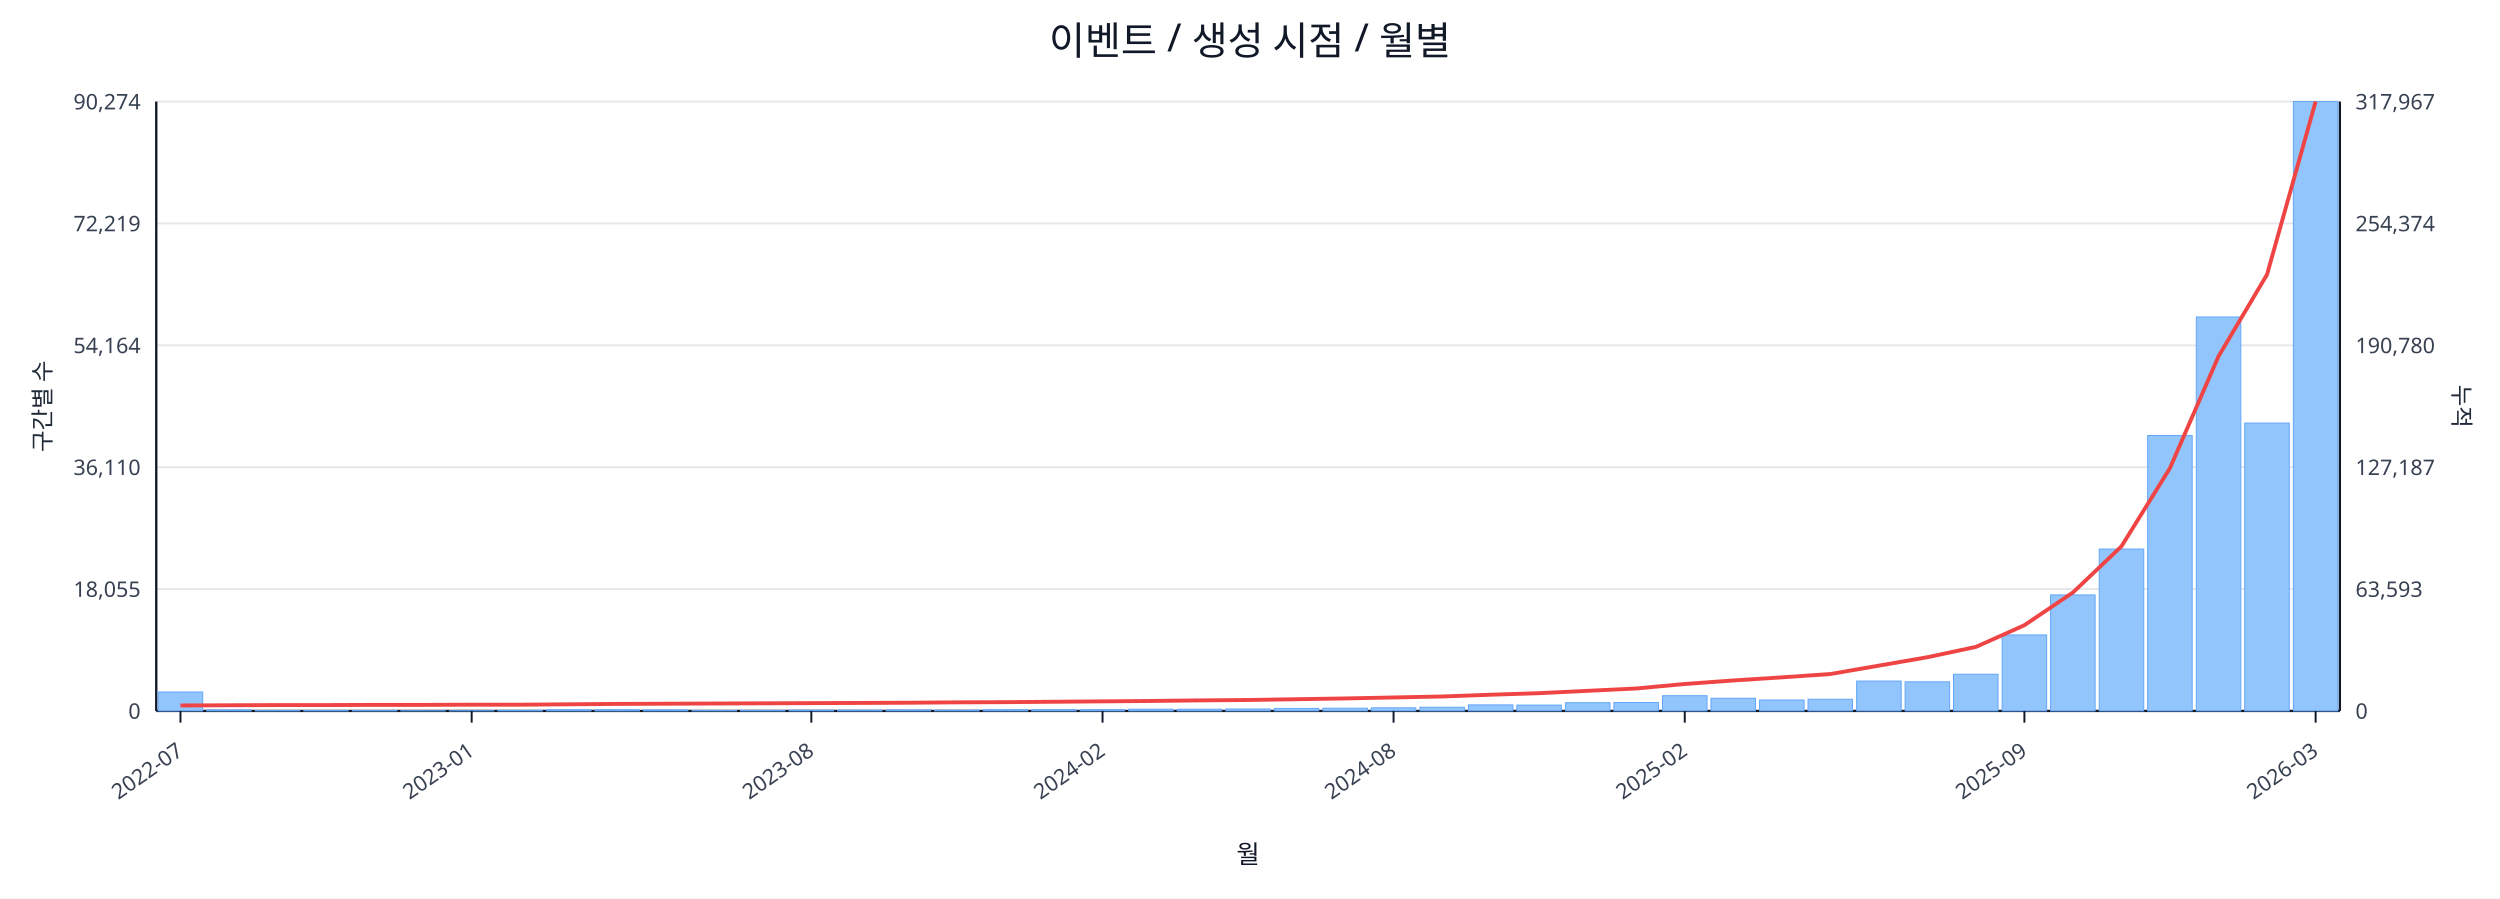
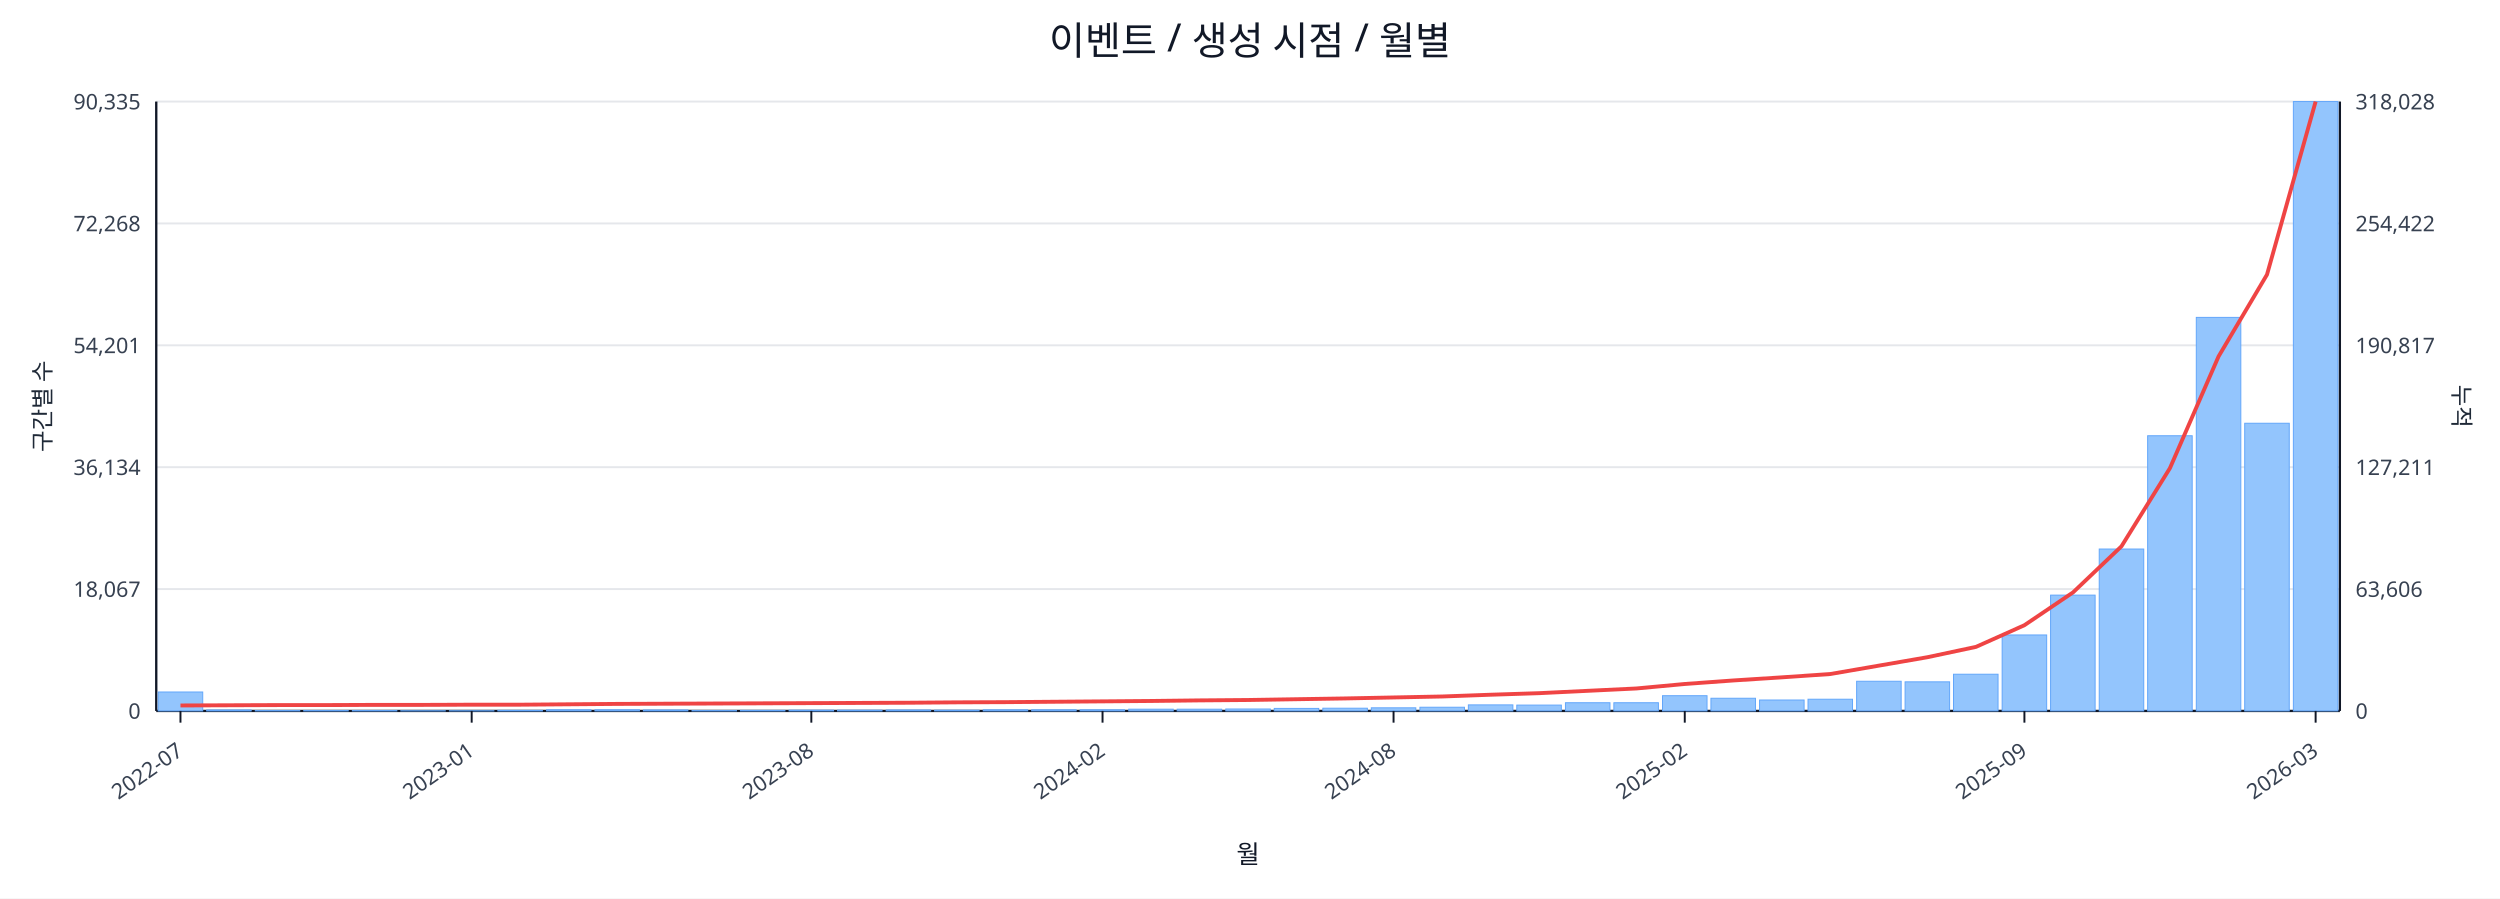
<svg xmlns="http://www.w3.org/2000/svg" width="1280" height="460" viewBox="0 0 1280 460">
  <rect x="0" y="0" width="100%" height="100%" fill="#ffffff" />
  <text x="640.0" y="28" font-size="20" text-anchor="middle" font-family="sans-serif" fill="#111827">이벤트 / 생성 시점 / 월별</text>
  <line x1="80.0" y1="52.0" x2="1198.0" y2="52.0" stroke="#e5e7eb" stroke-width="1" />
-   <text x="72.0" y="56.0" font-size="11" text-anchor="end" font-family="sans-serif" fill="#374151">90,274</text>
-   <text x="1206.0" y="56.0" font-size="11" text-anchor="start" font-family="sans-serif" fill="#374151">317,967</text>
+   <text x="72.0" y="56.0" font-size="11" text-anchor="end" font-family="sans-serif" fill="#374151">90,335</text>
+   <text x="1206.0" y="56.0" font-size="11" text-anchor="start" font-family="sans-serif" fill="#374151">318,028</text>
  <line x1="80.0" y1="114.4" x2="1198.0" y2="114.4" stroke="#e5e7eb" stroke-width="1" />
-   <text x="72.0" y="118.4" font-size="11" text-anchor="end" font-family="sans-serif" fill="#374151">72,219</text>
-   <text x="1206.0" y="118.4" font-size="11" text-anchor="start" font-family="sans-serif" fill="#374151">254,374</text>
+   <text x="72.0" y="118.4" font-size="11" text-anchor="end" font-family="sans-serif" fill="#374151">72,268</text>
+   <text x="1206.0" y="118.4" font-size="11" text-anchor="start" font-family="sans-serif" fill="#374151">254,422</text>
  <line x1="80.0" y1="176.8" x2="1198.0" y2="176.8" stroke="#e5e7eb" stroke-width="1" />
-   <text x="72.0" y="180.8" font-size="11" text-anchor="end" font-family="sans-serif" fill="#374151">54,164</text>
-   <text x="1206.0" y="180.8" font-size="11" text-anchor="start" font-family="sans-serif" fill="#374151">190,780</text>
+   <text x="72.0" y="180.8" font-size="11" text-anchor="end" font-family="sans-serif" fill="#374151">54,201</text>
+   <text x="1206.0" y="180.8" font-size="11" text-anchor="start" font-family="sans-serif" fill="#374151">190,817</text>
  <line x1="80.0" y1="239.2" x2="1198.0" y2="239.2" stroke="#e5e7eb" stroke-width="1" />
-   <text x="72.0" y="243.2" font-size="11" text-anchor="end" font-family="sans-serif" fill="#374151">36,110</text>
-   <text x="1206.0" y="243.2" font-size="11" text-anchor="start" font-family="sans-serif" fill="#374151">127,187</text>
+   <text x="72.0" y="243.2" font-size="11" text-anchor="end" font-family="sans-serif" fill="#374151">36,134</text>
+   <text x="1206.0" y="243.2" font-size="11" text-anchor="start" font-family="sans-serif" fill="#374151">127,211</text>
  <line x1="80.0" y1="301.6" x2="1198.0" y2="301.6" stroke="#e5e7eb" stroke-width="1" />
-   <text x="72.0" y="305.6" font-size="11" text-anchor="end" font-family="sans-serif" fill="#374151">18,055</text>
-   <text x="1206.0" y="305.6" font-size="11" text-anchor="start" font-family="sans-serif" fill="#374151">63,593</text>
+   <text x="72.0" y="305.6" font-size="11" text-anchor="end" font-family="sans-serif" fill="#374151">18,067</text>
+   <text x="1206.0" y="305.6" font-size="11" text-anchor="start" font-family="sans-serif" fill="#374151">63,606</text>
  <line x1="80.0" y1="364.0" x2="1198.0" y2="364.0" stroke="#e5e7eb" stroke-width="1" />
  <text x="72.0" y="368.0" font-size="11" text-anchor="end" font-family="sans-serif" fill="#374151">0</text>
  <text x="1206.0" y="368.0" font-size="11" text-anchor="start" font-family="sans-serif" fill="#374151">0</text>
  <line x1="80.0" y1="364.0" x2="1198.0" y2="364.0" stroke="#111827" stroke-width="1.2" />
  <line x1="80.0" y1="52.0" x2="80.0" y2="364.0" stroke="#111827" stroke-width="1.2" />
  <line x1="1198.0" y1="52.0" x2="1198.0" y2="364.0" stroke="#111827" stroke-width="1.2" />
  <rect x="81.0" y="354.3" width="22.8" height="9.7" fill="#93c5fd" stroke="#60a5fa" stroke-width="0.5" />
  <rect x="105.8" y="363.5" width="22.8" height="0.5" fill="#93c5fd" stroke="#60a5fa" stroke-width="0.5" />
  <rect x="130.7" y="363.8" width="22.8" height="0.2" fill="#93c5fd" stroke="#60a5fa" stroke-width="0.5" />
  <rect x="155.5" y="363.8" width="22.8" height="0.2" fill="#93c5fd" stroke="#60a5fa" stroke-width="0.5" />
  <rect x="180.4" y="363.8" width="22.8" height="0.2" fill="#93c5fd" stroke="#60a5fa" stroke-width="0.5" />
  <rect x="205.2" y="363.9" width="22.8" height="0.1" fill="#93c5fd" stroke="#60a5fa" stroke-width="0.5" />
  <rect x="230.1" y="363.9" width="22.8" height="0.1" fill="#93c5fd" stroke="#60a5fa" stroke-width="0.5" />
  <rect x="254.9" y="363.7" width="22.8" height="0.3" fill="#93c5fd" stroke="#60a5fa" stroke-width="0.5" />
  <rect x="279.8" y="363.4" width="22.8" height="0.6" fill="#93c5fd" stroke="#60a5fa" stroke-width="0.5" />
  <rect x="304.6" y="363.4" width="22.8" height="0.6" fill="#93c5fd" stroke="#60a5fa" stroke-width="0.5" />
  <rect x="329.4" y="363.5" width="22.8" height="0.5" fill="#93c5fd" stroke="#60a5fa" stroke-width="0.5" />
  <rect x="354.3" y="363.8" width="22.8" height="0.2" fill="#93c5fd" stroke="#60a5fa" stroke-width="0.5" />
  <rect x="379.1" y="363.7" width="22.8" height="0.3" fill="#93c5fd" stroke="#60a5fa" stroke-width="0.5" />
  <rect x="404.0" y="363.6" width="22.8" height="0.4" fill="#93c5fd" stroke="#60a5fa" stroke-width="0.5" />
  <rect x="428.8" y="363.6" width="22.8" height="0.4" fill="#93c5fd" stroke="#60a5fa" stroke-width="0.5" />
  <rect x="453.7" y="363.5" width="22.8" height="0.5" fill="#93c5fd" stroke="#60a5fa" stroke-width="0.5" />
  <rect x="478.5" y="363.6" width="22.8" height="0.4" fill="#93c5fd" stroke="#60a5fa" stroke-width="0.5" />
  <rect x="503.4" y="363.4" width="22.8" height="0.6" fill="#93c5fd" stroke="#60a5fa" stroke-width="0.5" />
  <rect x="528.2" y="363.4" width="22.8" height="0.6" fill="#93c5fd" stroke="#60a5fa" stroke-width="0.5" />
  <rect x="553.0" y="363.4" width="22.8" height="0.6" fill="#93c5fd" stroke="#60a5fa" stroke-width="0.5" />
  <rect x="577.9" y="363.1" width="22.8" height="0.9" fill="#93c5fd" stroke="#60a5fa" stroke-width="0.5" />
  <rect x="602.7" y="363.1" width="22.8" height="0.9" fill="#93c5fd" stroke="#60a5fa" stroke-width="0.5" />
  <rect x="627.6" y="363.0" width="22.8" height="1.0" fill="#93c5fd" stroke="#60a5fa" stroke-width="0.5" />
  <rect x="652.4" y="362.7" width="22.8" height="1.3" fill="#93c5fd" stroke="#60a5fa" stroke-width="0.5" />
  <rect x="677.3" y="362.6" width="22.8" height="1.4" fill="#93c5fd" stroke="#60a5fa" stroke-width="0.5" />
  <rect x="702.1" y="362.4" width="22.8" height="1.6" fill="#93c5fd" stroke="#60a5fa" stroke-width="0.5" />
  <rect x="727.0" y="362.1" width="22.8" height="1.9" fill="#93c5fd" stroke="#60a5fa" stroke-width="0.5" />
  <rect x="751.8" y="360.9" width="22.8" height="3.1" fill="#93c5fd" stroke="#60a5fa" stroke-width="0.5" />
  <rect x="776.6" y="361.0" width="22.8" height="3.0" fill="#93c5fd" stroke="#60a5fa" stroke-width="0.5" />
  <rect x="801.5" y="359.8" width="22.8" height="4.2" fill="#93c5fd" stroke="#60a5fa" stroke-width="0.5" />
-   <rect x="826.3" y="359.7" width="22.8" height="4.3" fill="#93c5fd" stroke="#60a5fa" stroke-width="0.5" />
+   <rect x="826.3" y="359.8" width="22.8" height="4.2" fill="#93c5fd" stroke="#60a5fa" stroke-width="0.5" />
  <rect x="851.2" y="356.2" width="22.8" height="7.8" fill="#93c5fd" stroke="#60a5fa" stroke-width="0.5" />
  <rect x="876.0" y="357.5" width="22.8" height="6.5" fill="#93c5fd" stroke="#60a5fa" stroke-width="0.5" />
  <rect x="900.9" y="358.4" width="22.8" height="5.6" fill="#93c5fd" stroke="#60a5fa" stroke-width="0.5" />
  <rect x="925.7" y="358.0" width="22.8" height="6.0" fill="#93c5fd" stroke="#60a5fa" stroke-width="0.5" />
-   <rect x="950.6" y="348.7" width="22.8" height="15.3" fill="#93c5fd" stroke="#60a5fa" stroke-width="0.5" />
+   <rect x="950.6" y="348.8" width="22.8" height="15.2" fill="#93c5fd" stroke="#60a5fa" stroke-width="0.5" />
  <rect x="975.4" y="349.1" width="22.8" height="14.9" fill="#93c5fd" stroke="#60a5fa" stroke-width="0.5" />
  <rect x="1000.2" y="345.2" width="22.8" height="18.8" fill="#93c5fd" stroke="#60a5fa" stroke-width="0.5" />
  <rect x="1025.1" y="325.1" width="22.8" height="38.9" fill="#93c5fd" stroke="#60a5fa" stroke-width="0.5" />
-   <rect x="1049.9" y="304.6" width="22.8" height="59.4" fill="#93c5fd" stroke="#60a5fa" stroke-width="0.5" />
+   <rect x="1049.9" y="304.7" width="22.8" height="59.3" fill="#93c5fd" stroke="#60a5fa" stroke-width="0.5" />
  <rect x="1074.8" y="281.1" width="22.8" height="82.9" fill="#93c5fd" stroke="#60a5fa" stroke-width="0.5" />
-   <rect x="1099.6" y="223.0" width="22.8" height="141.0" fill="#93c5fd" stroke="#60a5fa" stroke-width="0.5" />
-   <rect x="1124.5" y="162.3" width="22.8" height="201.7" fill="#93c5fd" stroke="#60a5fa" stroke-width="0.5" />
-   <rect x="1149.3" y="216.6" width="22.8" height="147.4" fill="#93c5fd" stroke="#60a5fa" stroke-width="0.5" />
+   <rect x="1099.6" y="223.1" width="22.8" height="140.9" fill="#93c5fd" stroke="#60a5fa" stroke-width="0.5" />
+   <rect x="1124.5" y="162.5" width="22.8" height="201.5" fill="#93c5fd" stroke="#60a5fa" stroke-width="0.5" />
+   <rect x="1149.3" y="216.7" width="22.8" height="147.3" fill="#93c5fd" stroke="#60a5fa" stroke-width="0.5" />
  <rect x="1174.2" y="52.0" width="22.8" height="312.0" fill="#93c5fd" stroke="#60a5fa" stroke-width="0.5" />
-   <polyline fill="none" stroke="#ef4444" stroke-width="2" points="92.4,361.2 117.3,361.1 142.1,361.0 167.0,361.0 191.8,360.9 216.6,360.9 241.5,360.8 266.3,360.8 291.2,360.6 316.0,360.4 340.9,360.3 365.7,360.2 390.6,360.1 415.4,360.0 440.2,359.9 465.1,359.8 489.9,359.6 514.8,359.5 539.6,359.3 564.5,359.1 589.3,358.9 614.2,358.6 639.0,358.4 663.8,358.0 688.7,357.6 713.5,357.1 738.4,356.6 763.2,355.7 788.1,354.9 812.9,353.7 837.8,352.5 862.6,350.2 887.4,348.4 912.3,346.8 937.1,345.1 962.0,340.8 986.8,336.5 1011.7,331.2 1036.5,320.1 1061.4,303.3 1086.2,279.7 1111.0,239.7 1135.9,182.4 1160.7,140.6 1185.6,52.0" />
+   <polyline fill="none" stroke="#ef4444" stroke-width="2" points="92.4,361.2 117.3,361.1 142.1,361.0 167.0,361.0 191.8,360.9 216.6,360.9 241.5,360.8 266.3,360.8 291.2,360.6 316.0,360.4 340.9,360.3 365.7,360.2 390.6,360.1 415.4,360.0 440.2,359.9 465.1,359.8 489.9,359.6 514.8,359.5 539.6,359.3 564.5,359.1 589.3,358.9 614.2,358.6 639.0,358.4 663.8,358.0 688.7,357.6 713.5,357.1 738.4,356.6 763.2,355.7 788.1,354.9 812.9,353.7 837.8,352.5 862.6,350.2 887.4,348.4 912.3,346.8 937.1,345.1 962.0,340.8 986.8,336.5 1011.7,331.2 1036.5,320.1 1061.4,303.3 1086.2,279.7 1111.0,239.7 1135.9,182.5 1160.7,140.6 1185.6,52.0" />
  <line x1="92.4" y1="364.0" x2="92.4" y2="370.0" stroke="#111827" stroke-width="1" />
  <text x="94.4" y="386.0" font-size="11" text-anchor="end" transform="rotate(-35 94.4 386.0)" font-family="sans-serif" fill="#374151">2022-07</text>
  <line x1="241.5" y1="364.0" x2="241.5" y2="370.0" stroke="#111827" stroke-width="1" />
  <text x="243.5" y="386.0" font-size="11" text-anchor="end" transform="rotate(-35 243.5 386.0)" font-family="sans-serif" fill="#374151">2023-01</text>
  <line x1="415.4" y1="364.0" x2="415.4" y2="370.0" stroke="#111827" stroke-width="1" />
  <text x="417.4" y="386.0" font-size="11" text-anchor="end" transform="rotate(-35 417.4 386.0)" font-family="sans-serif" fill="#374151">2023-08</text>
  <line x1="564.5" y1="364.0" x2="564.5" y2="370.0" stroke="#111827" stroke-width="1" />
  <text x="566.5" y="386.0" font-size="11" text-anchor="end" transform="rotate(-35 566.5 386.0)" font-family="sans-serif" fill="#374151">2024-02</text>
  <line x1="713.5" y1="364.0" x2="713.5" y2="370.0" stroke="#111827" stroke-width="1" />
  <text x="715.5" y="386.0" font-size="11" text-anchor="end" transform="rotate(-35 715.5 386.0)" font-family="sans-serif" fill="#374151">2024-08</text>
  <line x1="862.6" y1="364.0" x2="862.6" y2="370.0" stroke="#111827" stroke-width="1" />
  <text x="864.6" y="386.0" font-size="11" text-anchor="end" transform="rotate(-35 864.6 386.0)" font-family="sans-serif" fill="#374151">2025-02</text>
  <line x1="1036.5" y1="364.0" x2="1036.5" y2="370.0" stroke="#111827" stroke-width="1" />
  <text x="1038.5" y="386.0" font-size="11" text-anchor="end" transform="rotate(-35 1038.5 386.0)" font-family="sans-serif" fill="#374151">2025-09</text>
  <line x1="1185.6" y1="364.0" x2="1185.6" y2="370.0" stroke="#111827" stroke-width="1" />
  <text x="1187.6" y="386.0" font-size="11" text-anchor="end" transform="rotate(-35 1187.6 386.0)" font-family="sans-serif" fill="#374151">2026-03</text>
  <text x="26" y="208.0" font-size="12" transform="rotate(-90 26 208.0)" text-anchor="middle" font-family="sans-serif" fill="#1f2937">구간별 수</text>
  <text x="1256.0" y="208.0" font-size="12" transform="rotate(90 1256.0 208.0)" text-anchor="middle" font-family="sans-serif" fill="#1f2937">누적</text>
  <text x="639.0" y="442.0" font-size="13" text-anchor="middle" font-family="sans-serif" fill="#111827">월</text>
</svg>
